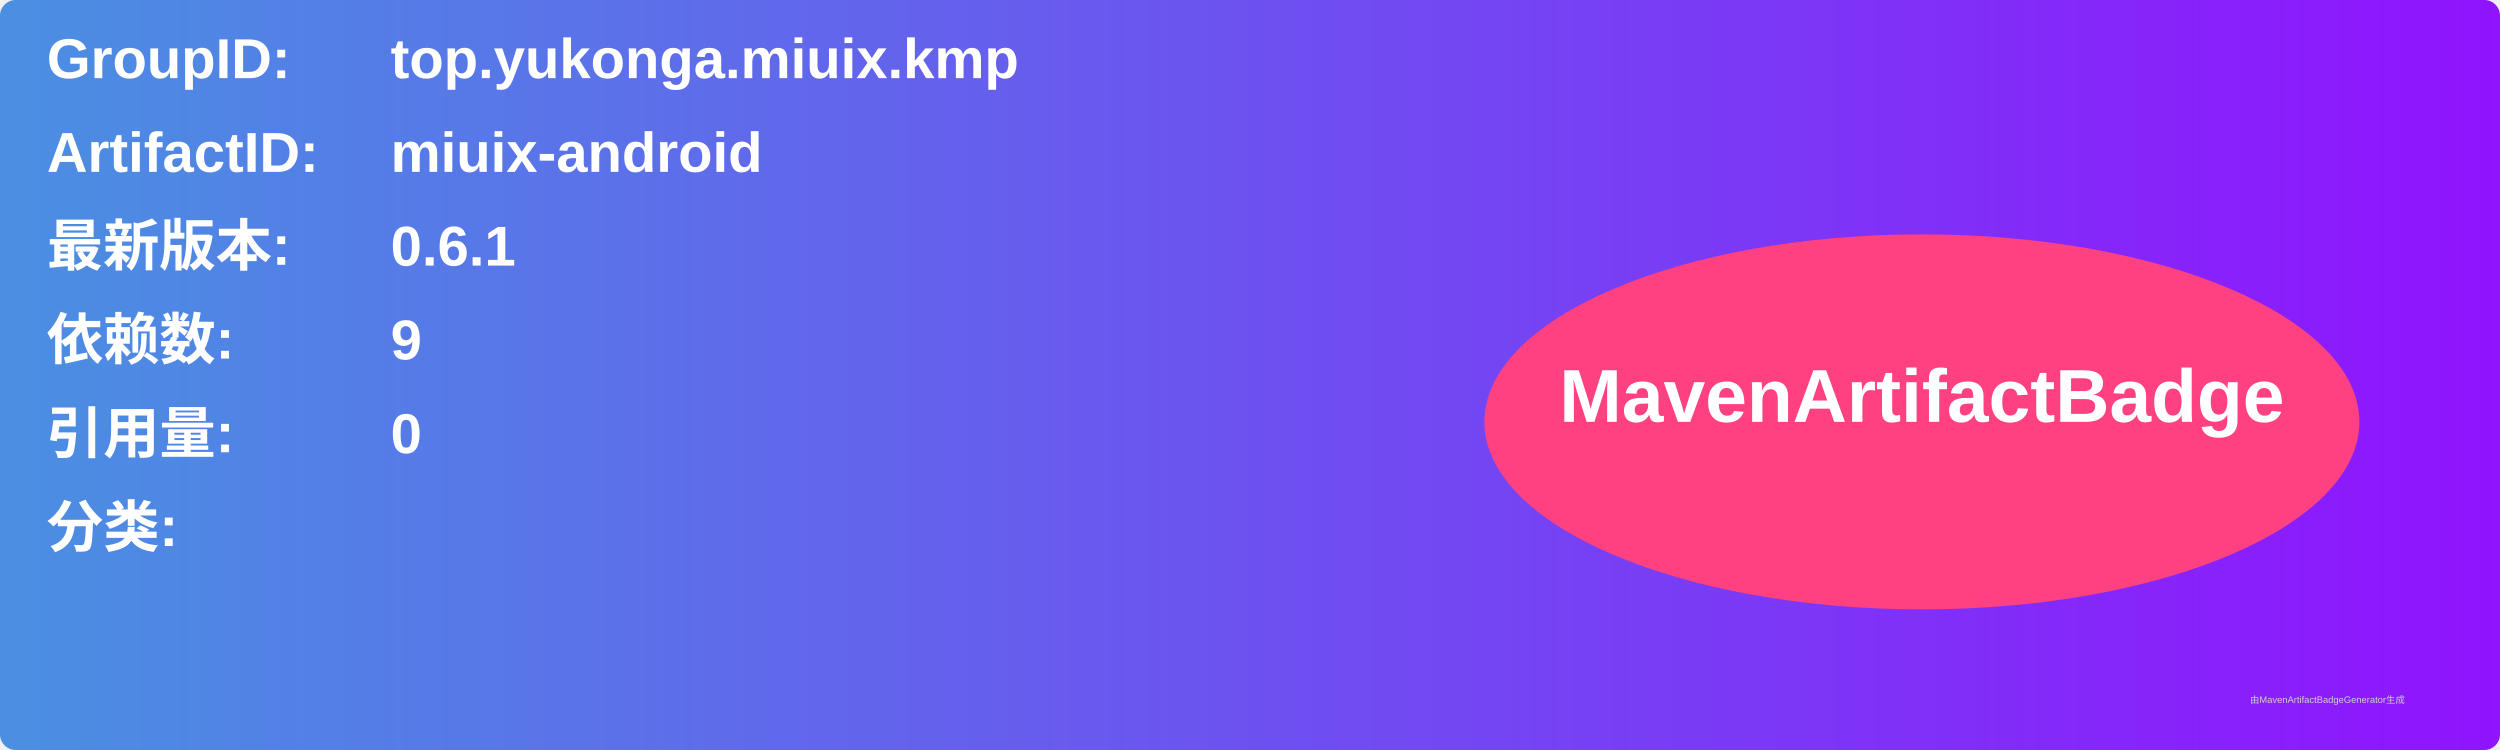
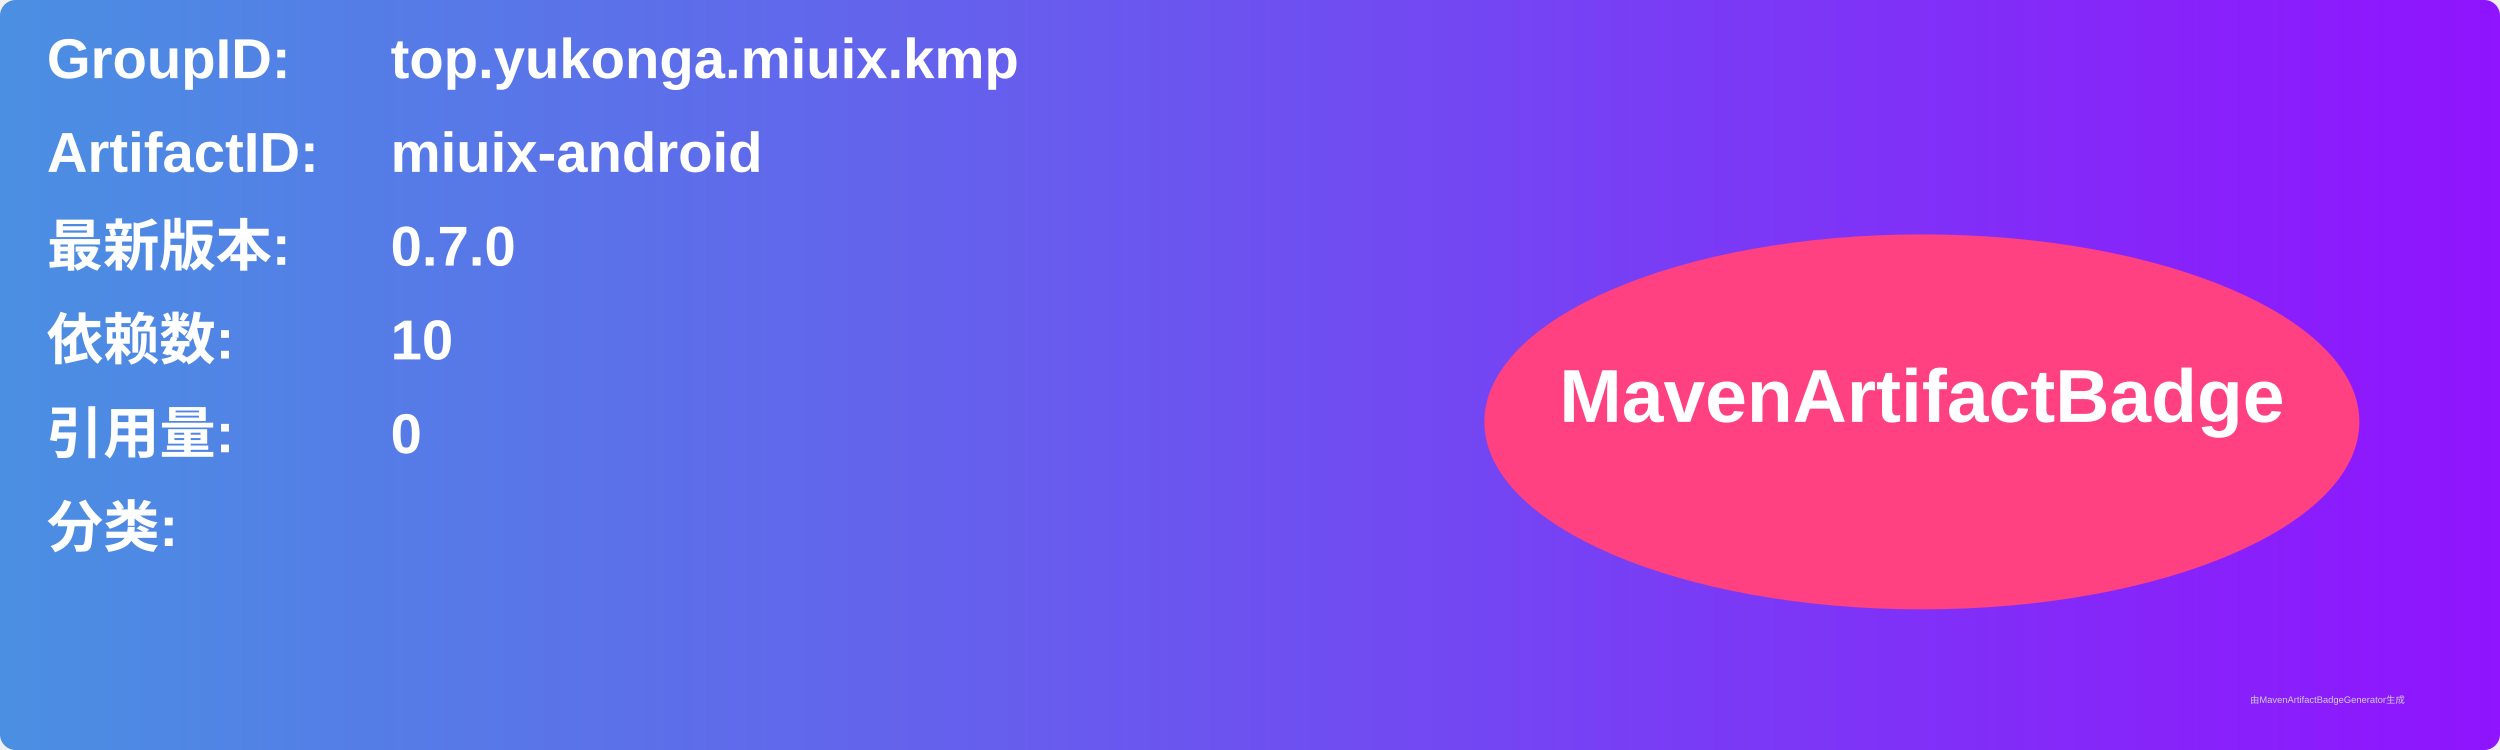
<svg xmlns="http://www.w3.org/2000/svg" width="800" height="240" viewBox="0 0 800 240">
  <linearGradient id="grad" x1="0%" y1="0%" x2="100%" y2="0%">
    <stop offset="0%" stop-color="#4a90e2" />
    <stop offset="100%" stop-color="#9013fe" />
  </linearGradient>
  <rect width="100%" height="100%" rx="5" ry="5" fill="url(#grad)" />
  <g transform="translate(15, 15)">
    <text x="0" y="10" font-family="Arial" font-size="18" fill="white" font-weight="bold" width="260">GroupID:</text>
    <text x="110" y="10" font-family="Arial" font-size="18" fill="white" font-weight="bold" width="460">top.yukonga.miuix.kmp</text>
    <text x="0" y="40" font-family="Arial" font-size="18" fill="white" font-weight="bold" width="260">ArtifactID:</text>
    <text x="110" y="40" font-family="Arial" font-size="18" fill="white" font-weight="bold" width="460">miuix-android</text>
    <text x="0" y="70" font-family="Arial" font-size="18" fill="white" font-weight="bold">最新版本:</text>
    <text x="110" y="70" font-family="Arial" font-size="18" fill="white" font-weight="bold">
-       <tspan font-weight="bold">0.6.1</tspan>
+       <tspan font-weight="bold">0.7.0</tspan>
    </text>
    <text x="0" y="100" font-family="Arial" font-size="18" fill="white" font-weight="bold">依赖数: </text>
    <text x="110" y="100" font-family="Arial" font-size="18" fill="white">
-       <tspan font-weight="bold">9</tspan>
+       <tspan font-weight="bold">10</tspan>
    </text>
    <text x="0" y="130" font-family="Arial" font-size="18" fill="white" font-weight="bold">引用量: </text>
    <text x="110" y="130" font-family="Arial" font-size="18" fill="white">
      <tspan font-weight="bold">0</tspan>
    </text>
    <text x="0" y="160" font-family="Arial" font-size="18" fill="white" font-weight="bold">分类:</text>
    <text x="10" y="190" font-family="Arial" font-size="10" fill="white">
      <tspan font-weight="bold" />
    </text>
    <ellipse cx="600" cy="120" rx="140" ry="60" fill="#ff4081" />
    <text x="600" y="120" text-anchor="middle" font-family="Arial" font-size="24" fill="white" font-weight="bold">MavenArtifactBadge</text>
  </g>
  <text x="720" y="225" font-family="Arial" font-size="3" fill="#d0d0d0">由MavenArtifactBadgeGenerator生成</text>
</svg>
